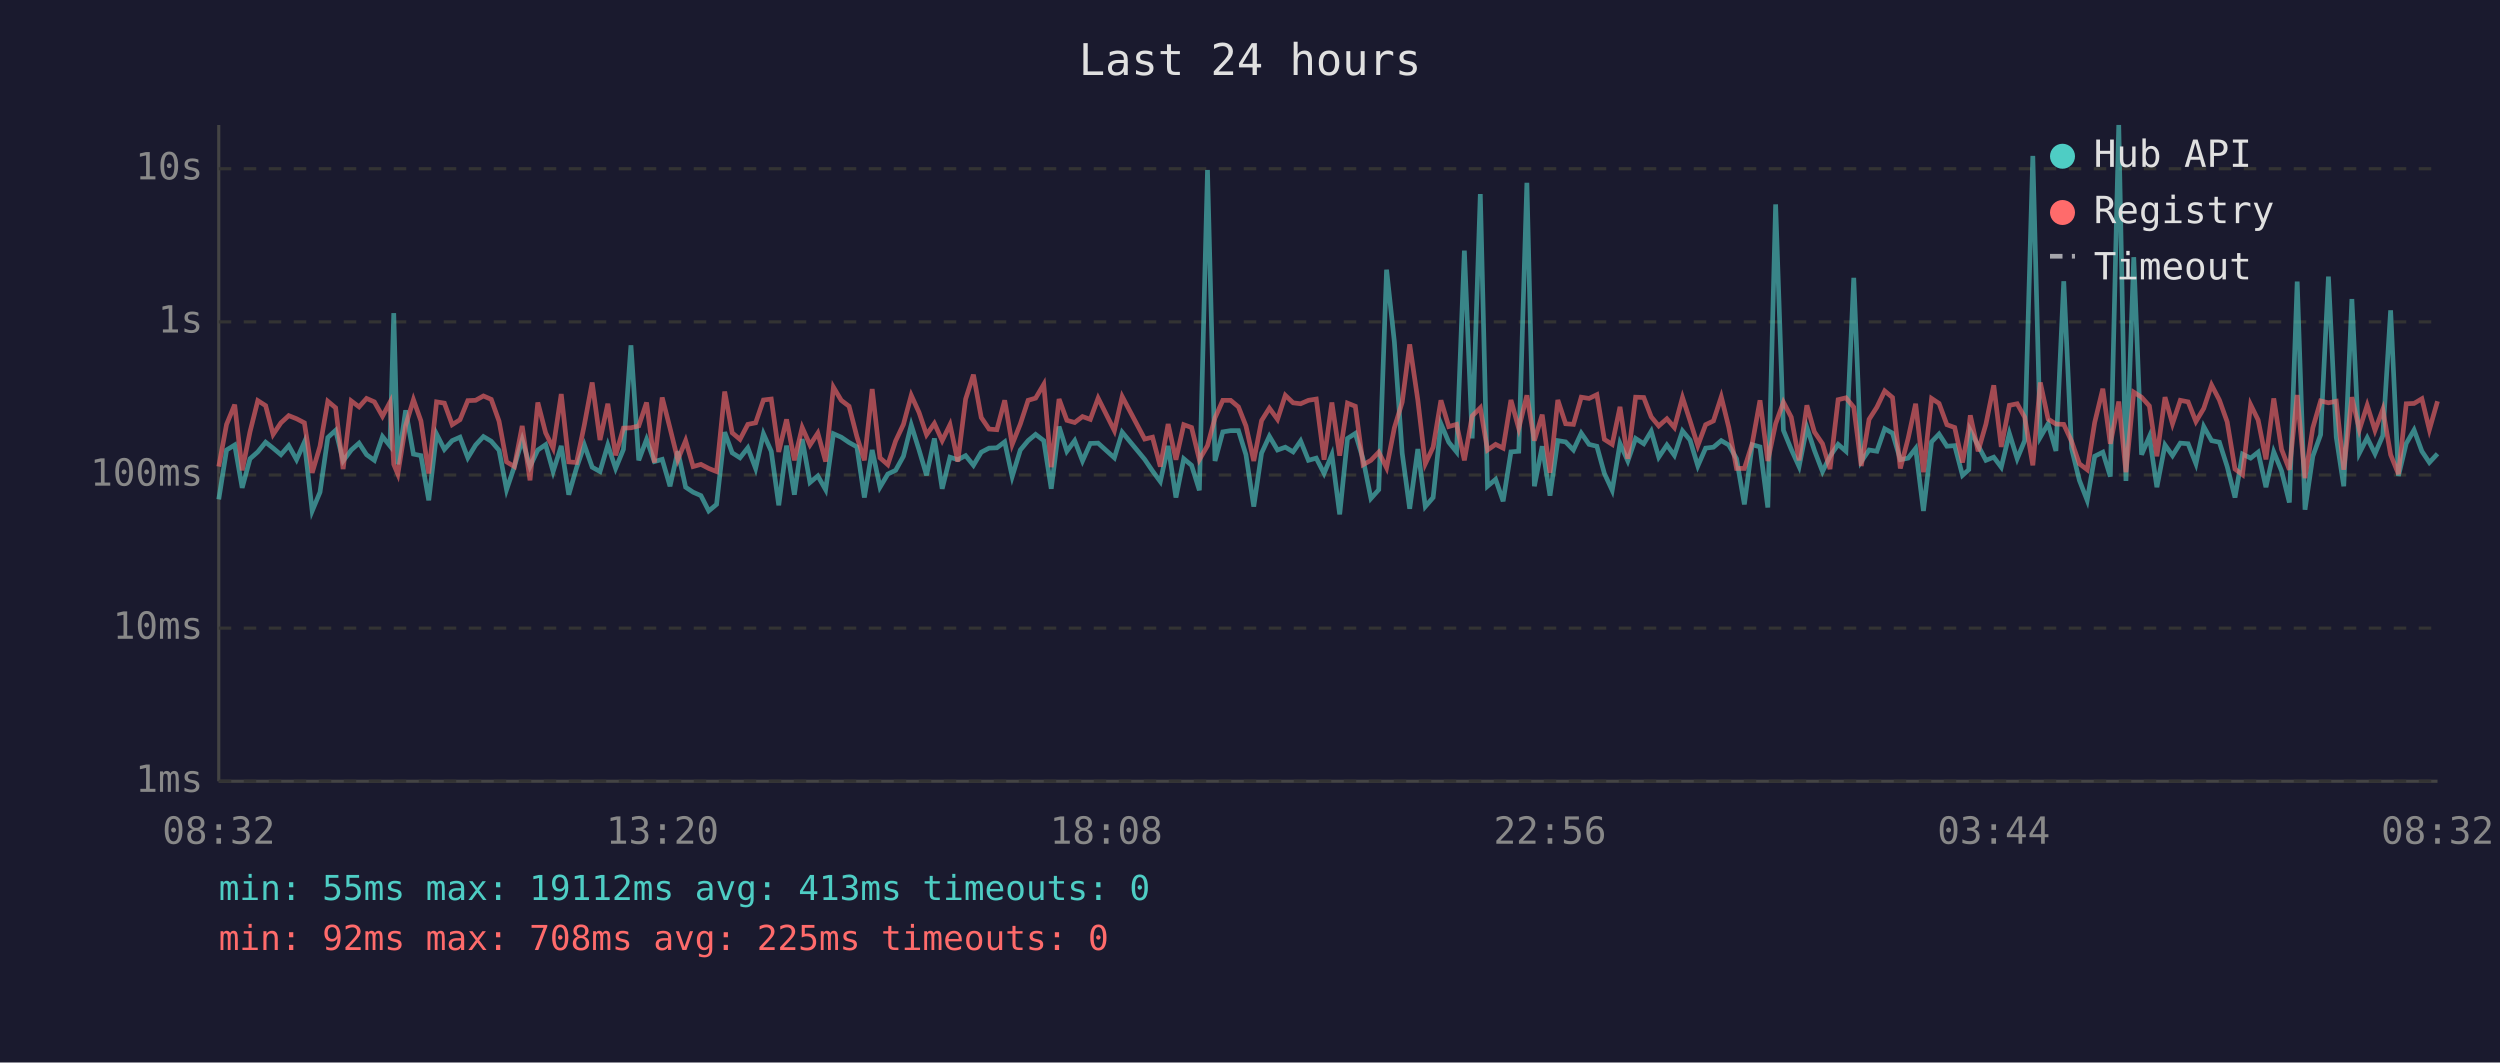
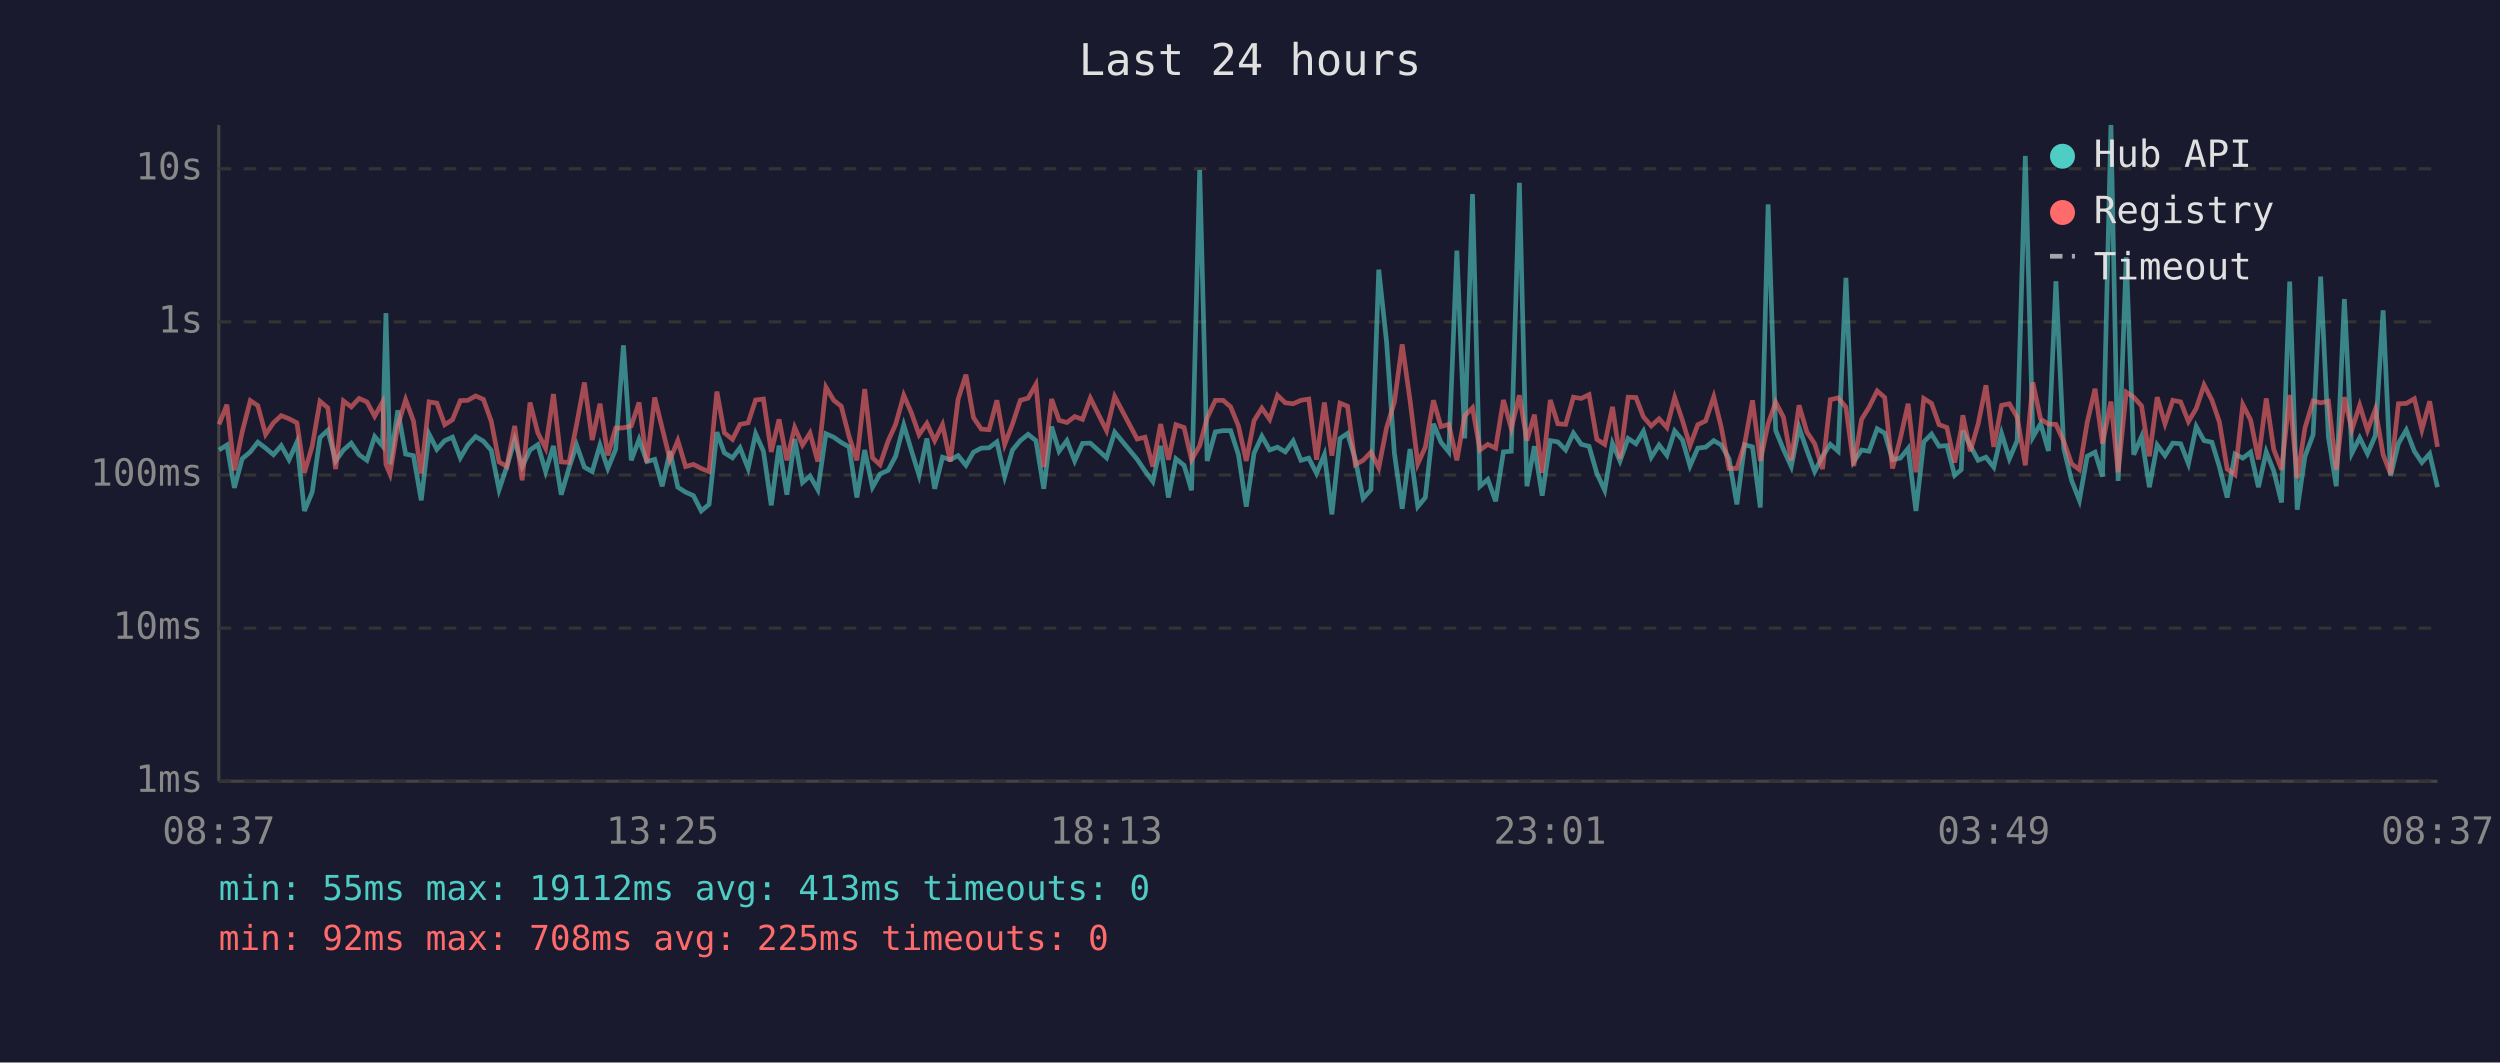
<svg xmlns="http://www.w3.org/2000/svg" viewBox="0 0 800 340" font-family="monospace" font-size="12">
  <rect width="800" height="340" fill="#1a1a2e" />
  <text x="400" y="24" fill="#e0e0e0" font-size="14" text-anchor="middle">Last 24 hours</text>
  <line x1="70" y1="40" x2="70" y2="250" stroke="#444" stroke-width="1" />
  <line x1="70" y1="250" x2="780" y2="250" stroke="#444" stroke-width="1" />
  <line x1="70" y1="250" x2="780" y2="250" stroke="#333" stroke-width="1" stroke-dasharray="4" />
  <text x="65" y="250" fill="#888" text-anchor="end" dominant-baseline="middle">1ms</text>
  <line x1="70" y1="201" x2="780" y2="201" stroke="#333" stroke-width="1" stroke-dasharray="4" />
  <text x="65" y="201" fill="#888" text-anchor="end" dominant-baseline="middle">10ms</text>
  <line x1="70" y1="152" x2="780" y2="152" stroke="#333" stroke-width="1" stroke-dasharray="4" />
  <text x="65" y="152" fill="#888" text-anchor="end" dominant-baseline="middle">100ms</text>
  <line x1="70" y1="103" x2="780" y2="103" stroke="#333" stroke-width="1" stroke-dasharray="4" />
  <text x="65" y="103" fill="#888" text-anchor="end" dominant-baseline="middle">1s</text>
  <line x1="70" y1="54" x2="780" y2="54" stroke="#333" stroke-width="1" stroke-dasharray="4" />
  <text x="65" y="54" fill="#888" text-anchor="end" dominant-baseline="middle">10s</text>
-   <text x="70" y="270" fill="#888" text-anchor="middle">08:32</text>
-   <text x="212" y="270" fill="#888" text-anchor="middle">13:20</text>
-   <text x="354" y="270" fill="#888" text-anchor="middle">18:08</text>
-   <text x="496" y="270" fill="#888" text-anchor="middle">22:56</text>
-   <text x="638" y="270" fill="#888" text-anchor="middle">03:44</text>
-   <text x="780" y="270" fill="#888" text-anchor="middle">08:32</text>
-   <polyline points="70.0,159.8 72.5,144.0 75.1,142.4 77.5,156.1 80.0,146.8 82.5,144.6 85.0,141.5 87.4,143.4 89.9,145.5 92.4,142.6 94.9,147.1 97.4,141.5 99.9,163.5 102.4,157.5 104.9,140.0 107.4,137.7 109.8,147.5 112.4,144.0 114.9,141.8 117.3,145.5 119.8,147.3 122.4,139.7 124.8,142.7 126.0,100.2 127.3,148.6 129.8,131.3 132.3,145.3 134.7,145.8 137.2,160.1 139.7,138.9 142.2,143.8 144.7,141.0 147.2,139.9 149.7,146.5 152.2,142.4 154.7,139.7 157.2,141.2 159.7,144.1 162.1,156.7 164.6,149.3 167.1,140.7 169.6,149.3 172.1,144.0 174.6,142.3 177.0,150.9 179.6,142.7 182.0,158.3 184.5,149.7 187.0,142.4 189.5,149.5 192.0,150.9 194.5,142.4 197.0,149.9 199.5,143.8 201.9,110.5 204.4,147.3 206.9,140.6 209.4,147.7 211.9,147.0 214.4,155.6 216.9,144.4 219.4,155.9 221.8,157.5 224.3,158.6 226.8,163.5 229.3,161.4 231.9,138.3 234.3,144.9 236.8,146.5 239.3,143.3 241.8,149.9 244.3,138.8 246.8,144.4 249.2,161.7 251.7,142.6 254.2,158.3 256.7,140.5 259.2,154.4 261.7,152.3 264.2,156.7 266.7,138.8 269.2,139.9 271.7,141.6 274.2,143.0 276.6,159.2 279.1,144.0 281.6,155.9 284.1,151.7 286.6,150.5 289.1,146.0 291.6,136.0 294.1,144.0 296.5,152.1 299.0,140.3 301.5,156.4 304.0,146.3 306.5,147.1 309.0,145.8 311.5,148.9 314.0,144.7 316.5,143.4 319.0,143.3 321.5,141.4 323.9,152.5 326.5,144.0 329.0,141.0 331.4,139.0 334.0,141.0 336.4,156.4 338.9,136.5 341.4,144.4 343.9,141.0 346.4,147.5 348.9,141.9 351.4,141.8 356.6,146.5 359.1,138.3 366.3,147.0 368.8,150.7 371.3,154.1 373.8,142.7 376.3,159.2 378.8,146.8 381.3,148.9 383.8,156.9 386.4,54.4 388.8,147.5 391.3,138.2 393.8,137.8 396.3,137.8 398.7,145.5 401.2,162.1 403.7,145.0 406.2,139.6 408.8,144.0 411.3,143.1 413.8,144.6 416.2,141.1 418.7,147.3 421.2,146.6 423.7,151.5 426.2,145.5 428.7,164.6 431.2,140.3 433.7,138.7 436.2,147.0 438.7,159.5 441.2,156.7 443.7,86.3 446.2,109.4 448.7,145.0 451.1,162.8 453.7,143.7 456.1,162.1 458.6,159.2 461.1,135.6 463.6,141.5 466.1,144.6 468.6,80.2 471.1,140.3 473.7,62.1 476.0,155.6 478.6,153.4 481.0,160.4 483.5,144.6 486.0,144.4 488.6,58.5 491.0,155.6 493.5,142.8 496.0,158.6 498.5,141.0 501.0,141.4 503.5,144.0 506.0,138.6 508.5,142.2 511.0,142.8 513.4,151.5 515.9,156.9 518.4,141.9 520.9,147.5 523.4,140.3 526.0,142.0 528.4,138.0 530.8,146.3 533.4,142.4 535.8,145.7 538.4,137.9 540.8,140.8 543.3,149.1 545.8,143.4 548.3,143.1 550.8,141.0 553.2,142.4 555.7,146.8 558.2,161.4 560.7,142.3 563.2,143.0 565.7,162.4 568.2,65.4 570.7,137.7 573.2,143.8 575.7,149.3 578.2,136.8 580.6,144.1 583.2,150.9 585.6,146.0 588.2,142.2 590.7,144.4 593.2,88.9 595.6,147.7 598.1,144.0 600.6,144.4 603.1,137.2 605.6,138.6 608.1,147.1 610.6,146.6 613.0,143.5 615.5,163.5 618.1,141.4 620.5,138.9 623.0,142.8 625.5,142.6 628.0,152.1 630.0,150.3 630.5,137.8 633.0,142.6 635.5,147.3 638.0,146.3 640.4,149.5 643.0,138.7 645.5,146.8 647.9,141.0 650.5,49.9 652.9,139.9 655.4,135.6 657.9,144.3 660.4,90.0 662.9,143.5 665.4,153.7 667.9,160.1 670.3,146.0 672.9,144.7 675.3,152.5 678.0,40.0 680.3,153.9 682.8,82.3 685.3,145.5 687.8,139.7 690.2,155.9 692.8,142.4 695.2,145.8 697.7,141.8 700.2,142.0 702.7,148.4 705.2,136.5 707.7,141.0 710.2,141.5 712.7,149.3 715.2,159.2 717.6,145.3 720.2,146.6 722.6,144.7 725.1,155.9 727.6,144.6 730.1,150.7 732.6,160.8 735.1,90.1 737.6,163.1 740.1,146.0 742.6,139.1 745.1,88.5 747.6,139.9 750.0,155.6 752.6,95.7 755.0,145.0 757.5,140.1 760.0,145.2 762.5,139.4 765.0,99.3 767.5,152.3 770.0,141.9 772.5,137.6 775.0,144.4 777.4,148.0 780.0,145.2" fill="none" stroke="#4ecdc4" stroke-width="1.5" opacity="0.6" />
-   <polyline points="70.0,149.3 72.5,135.8 75.1,129.5 77.5,150.5 80.0,138.2 82.5,128.2 85.0,129.8 87.4,139.0 89.9,135.3 92.4,133.0 94.9,134.0 97.4,135.3 99.9,151.3 102.4,142.8 104.9,128.4 107.4,130.5 109.8,150.1 112.4,128.3 114.9,130.2 117.3,127.5 119.8,128.6 122.4,133.2 124.8,128.7 126.0,148.6 127.3,151.7 129.8,136.2 132.3,127.9 134.7,134.7 137.2,151.5 139.7,128.6 142.2,129.0 144.7,135.9 147.2,134.3 149.7,128.2 152.2,128.1 154.7,126.7 157.2,127.8 159.7,134.8 162.1,147.8 164.6,149.3 167.1,136.3 169.6,153.7 172.1,128.8 174.6,138.5 177.0,143.4 179.6,126.1 182.0,147.8 184.5,148.0 187.0,135.9 189.5,122.4 192.0,140.8 194.5,129.2 197.0,145.7 199.5,137.0 201.9,136.9 204.4,136.3 206.9,128.8 209.4,148.0 211.9,127.2 214.4,137.0 216.9,147.1 219.4,141.0 221.8,149.3 224.3,148.6 226.8,149.9 229.3,150.9 231.9,125.3 234.3,138.5 236.8,140.6 239.3,135.8 241.8,135.3 244.3,128.0 246.8,127.7 249.2,144.6 251.7,134.2 254.2,147.3 256.7,136.8 259.2,142.4 261.7,138.6 264.2,147.7 266.7,123.9 269.2,128.1 271.7,130.0 274.2,139.7 276.6,147.3 279.1,124.5 281.6,146.5 284.1,148.7 286.6,141.1 289.1,135.8 291.6,126.5 294.1,132.0 296.5,139.1 299.0,135.5 301.5,141.0 304.0,135.9 306.5,147.7 309.0,127.7 311.5,119.9 314.0,133.6 316.5,137.3 319.0,137.5 321.5,128.1 323.9,142.2 326.5,135.7 329.0,128.1 331.4,127.4 334.0,123.0 336.4,149.5 338.9,127.7 341.4,134.5 343.9,135.2 346.4,133.3 348.9,134.2 351.4,127.4 356.6,137.8 359.1,126.9 366.3,140.5 368.8,139.9 371.3,149.3 373.8,135.7 376.3,147.1 378.8,135.9 381.3,136.8 383.8,147.1 386.4,142.6 388.8,133.7 391.3,128.1 393.8,128.1 396.3,130.2 398.7,136.3 401.2,147.5 403.7,134.6 406.2,130.6 408.8,134.2 411.3,126.5 413.8,128.9 416.2,129.2 418.7,128.1 421.2,127.7 423.7,147.1 426.2,128.8 428.7,145.8 431.2,129.0 433.7,130.0 436.2,148.7 438.7,147.3 441.2,144.7 443.7,149.7 446.2,136.9 448.7,128.7 451.1,110.2 453.7,128.0 456.1,148.4 458.6,143.1 461.1,128.1 463.6,136.5 466.1,135.8 468.6,147.3 471.1,133.1 473.7,130.5 476.0,144.0 478.6,142.2 481.0,143.4 483.5,128.0 486.0,137.1 488.6,126.5 491.0,141.0 493.5,132.7 496.0,151.3 498.5,128.0 501.0,135.6 503.5,135.8 506.0,127.1 508.5,127.5 511.0,126.3 513.4,140.6 515.9,142.2 518.4,130.2 520.9,146.8 523.4,127.1 526.0,127.2 528.4,133.4 530.8,136.3 533.4,134.0 535.8,136.8 538.4,127.2 540.8,134.6 543.3,142.6 545.8,135.9 548.3,134.7 550.8,127.0 553.2,136.7 555.7,149.9 558.2,149.9 560.7,142.0 563.2,128.1 565.7,147.5 568.2,135.6 570.7,128.7 573.2,133.5 575.7,147.3 578.2,129.7 580.6,138.2 583.2,142.0 585.6,150.1 588.2,127.9 590.7,127.3 593.2,130.3 595.6,149.1 598.1,134.2 600.6,130.3 603.1,125.1 605.6,127.2 608.1,149.9 610.6,140.3 613.0,129.2 615.5,151.1 618.1,127.5 620.5,129.1 623.0,135.9 625.5,136.8 628.0,148.0 630.0,137.3 630.5,132.9 633.0,144.4 635.5,135.7 638.0,123.3 640.4,143.0 643.0,129.7 645.5,129.2 647.9,133.5 650.5,148.9 652.9,122.4 655.4,134.1 657.9,135.7 660.4,135.8 662.9,141.2 665.4,148.4 667.9,150.3 670.3,135.2 672.9,124.4 675.3,142.0 678.0,128.5 680.3,151.1 682.8,125.5 685.3,127.1 687.8,129.9 690.2,146.0 692.8,127.1 695.2,135.6 697.7,128.1 700.2,128.6 702.7,134.9 705.2,130.7 707.7,123.2 710.2,128.0 712.7,135.0 715.2,150.1 717.6,151.9 720.2,129.5 722.6,134.4 725.1,147.0 727.6,127.5 730.1,143.8 732.6,150.3 735.1,126.4 737.6,153.0 740.1,136.9 742.6,128.3 745.1,128.9 747.6,128.4 750.0,150.3 752.6,127.1 755.0,137.5 757.5,129.7 760.0,137.7 762.5,131.0 765.0,145.5 767.5,151.7 770.0,129.2 772.5,129.1 775.0,127.6 777.4,137.5 780.0,128.4" fill="none" stroke="#ff6b6b" stroke-width="1.5" opacity="0.6" />
+   <text x="70" y="270" fill="#888" text-anchor="middle">08:37</text>
+   <text x="212" y="270" fill="#888" text-anchor="middle">13:25</text>
+   <text x="354" y="270" fill="#888" text-anchor="middle">18:13</text>
+   <text x="496" y="270" fill="#888" text-anchor="middle">23:01</text>
+   <text x="638" y="270" fill="#888" text-anchor="middle">03:49</text>
+   <text x="780" y="270" fill="#888" text-anchor="middle">08:37</text>
+   <polyline points="70.1,144.0 72.6,142.4 75.0,156.1 77.5,146.8 80.1,144.6 82.5,141.5 85.0,143.4 87.5,145.5 90.0,142.6 92.5,147.1 95.0,141.5 97.4,163.5 99.9,157.5 102.4,140.0 104.9,137.7 107.4,147.5 109.9,144.0 112.4,141.8 114.9,145.5 117.4,147.3 119.9,139.7 122.4,142.7 123.5,100.2 124.8,148.6 127.3,131.3 129.8,145.3 132.3,145.8 134.8,160.1 137.3,138.9 139.8,143.8 142.3,141.0 144.8,139.9 147.3,146.5 149.7,142.4 152.2,139.7 154.7,141.2 157.2,144.1 159.7,156.7 162.2,149.3 164.7,140.7 167.1,149.3 169.6,144.0 172.1,142.3 174.6,150.9 177.1,142.7 179.6,158.3 182.1,149.7 184.5,142.4 187.0,149.5 189.5,150.9 192.0,142.4 194.5,149.9 197.0,143.8 199.5,110.5 202.0,147.3 204.5,140.6 207.0,147.7 209.5,147.0 211.9,155.6 214.4,144.4 216.9,155.9 219.4,157.5 221.9,158.6 224.4,163.5 226.9,161.4 229.4,138.3 231.8,144.9 234.4,146.5 236.8,143.3 239.4,149.9 241.8,138.8 244.3,144.4 246.8,161.7 249.3,142.6 251.8,158.3 254.3,140.5 256.8,154.4 259.2,152.3 261.7,156.7 264.3,138.8 266.8,139.9 269.2,141.6 271.7,143.0 274.2,159.2 276.7,144.0 279.2,155.9 281.6,151.7 284.2,150.5 286.6,146.0 289.2,136.0 291.6,144.0 294.1,152.1 296.6,140.3 299.1,156.4 301.6,146.3 304.1,147.1 306.6,145.8 309.1,148.9 311.5,144.7 314.0,143.4 316.5,143.3 319.0,141.4 321.5,152.5 324.0,144.0 326.5,141.0 329.0,139.0 331.5,141.0 334.0,156.4 336.5,136.5 338.9,144.4 341.4,141.0 343.9,147.5 346.4,141.9 348.9,141.8 354.1,146.5 356.7,138.3 363.9,147.0 366.4,150.7 368.9,154.1 371.4,142.7 373.9,159.2 376.3,146.8 378.9,148.9 381.3,156.9 383.9,54.4 386.3,147.5 388.9,138.2 391.4,137.8 393.8,137.8 396.3,145.5 398.8,162.1 401.3,145.0 403.8,139.6 406.3,144.0 408.8,143.1 411.3,144.6 413.8,141.1 416.3,147.3 418.8,146.6 421.3,151.5 423.8,145.5 426.2,164.6 428.8,140.3 431.2,138.7 433.7,147.0 436.2,159.5 438.7,156.7 441.2,86.3 443.7,109.4 446.2,145.0 448.7,162.8 451.2,143.7 453.7,162.1 456.1,159.2 458.7,135.6 461.1,141.5 463.6,144.6 466.2,80.2 468.7,140.3 471.2,62.1 473.6,155.6 476.1,153.4 478.6,160.4 481.1,144.6 483.6,144.4 486.2,58.5 488.6,155.6 491.0,142.8 493.5,158.6 496.1,141.0 498.5,141.4 501.0,144.0 503.5,138.6 506.0,142.2 508.5,142.8 511.0,151.5 513.5,156.9 516.0,141.9 518.4,147.5 521.0,140.3 523.5,142.0 525.9,138.0 528.4,146.3 530.9,142.4 533.4,145.7 535.9,137.9 538.4,140.8 540.8,149.1 543.3,143.4 545.8,143.1 548.4,141.0 550.8,142.4 553.3,146.8 555.8,161.4 558.3,142.3 560.8,143.0 563.3,162.4 565.8,65.4 568.2,137.7 570.7,143.8 573.2,149.3 575.7,136.8 578.2,144.1 580.7,150.9 583.2,146.0 585.7,142.2 588.2,144.4 590.7,88.9 593.2,147.7 595.7,144.0 598.1,144.4 600.7,137.2 603.1,138.6 605.6,147.1 608.1,146.6 610.6,143.5 613.1,163.5 615.6,141.4 618.1,138.9 620.5,142.8 623.0,142.6 625.5,152.1 627.6,150.3 628.1,137.8 630.5,142.6 633.0,147.3 635.5,146.3 638.0,149.5 640.5,138.7 643.0,146.8 645.5,141.0 648.1,49.9 650.5,139.9 653.0,135.6 655.5,144.3 657.9,90.0 660.4,143.5 662.9,153.7 665.4,160.1 667.9,146.0 670.4,144.7 672.8,152.5 675.5,40.0 677.8,153.9 680.4,82.3 682.8,145.5 685.3,139.7 687.8,155.9 690.3,142.4 692.8,145.8 695.3,141.8 697.8,142.0 700.3,148.4 702.8,136.5 705.3,141.0 707.8,141.5 710.2,149.3 712.7,159.2 715.2,145.3 717.7,146.6 720.2,144.7 722.7,155.9 725.2,144.6 727.6,150.7 730.1,160.8 732.7,90.1 735.1,163.1 737.6,146.0 740.2,139.1 742.6,88.5 745.1,139.9 747.6,155.6 750.2,95.7 752.6,145.0 755.1,140.1 757.6,145.2 760.1,139.4 762.6,99.3 765.0,152.3 767.5,141.9 770.0,137.6 772.6,144.4 775.0,148.0 777.5,145.2 780.0,155.9" fill="none" stroke="#4ecdc4" stroke-width="1.5" opacity="0.6" />
+   <polyline points="70.1,135.8 72.6,129.5 75.0,150.5 77.5,138.2 80.1,128.2 82.5,129.8 85.0,139.0 87.5,135.3 90.0,133.0 92.5,134.0 95.0,135.3 97.4,151.3 99.9,142.8 102.4,128.4 104.9,130.5 107.4,150.1 109.9,128.3 112.4,130.2 114.9,127.5 117.4,128.6 119.9,133.2 122.4,128.7 123.5,148.6 124.8,151.7 127.3,136.2 129.8,127.9 132.3,134.7 134.8,151.5 137.3,128.6 139.8,129.0 142.3,135.9 144.8,134.3 147.3,128.2 149.7,128.1 152.2,126.7 154.7,127.8 157.2,134.8 159.7,147.8 162.2,149.3 164.7,136.3 167.1,153.7 169.6,128.8 172.1,138.5 174.6,143.4 177.1,126.1 179.6,147.8 182.1,148.0 184.5,135.9 187.0,122.4 189.5,140.8 192.0,129.2 194.5,145.7 197.0,137.0 199.5,136.9 202.0,136.3 204.5,128.8 207.0,148.0 209.5,127.2 211.9,137.0 214.4,147.1 216.9,141.0 219.4,149.3 221.9,148.6 224.4,149.9 226.9,150.9 229.4,125.3 231.8,138.5 234.4,140.6 236.8,135.8 239.4,135.3 241.8,128.0 244.3,127.7 246.8,144.6 249.3,134.2 251.8,147.3 254.3,136.8 256.8,142.4 259.2,138.6 261.7,147.7 264.3,123.9 266.8,128.1 269.2,130.0 271.7,139.7 274.2,147.3 276.7,124.5 279.2,146.5 281.6,148.7 284.2,141.1 286.6,135.8 289.2,126.5 291.6,132.0 294.1,139.1 296.6,135.5 299.1,141.0 301.6,135.9 304.1,147.7 306.6,127.7 309.1,119.9 311.5,133.6 314.0,137.3 316.5,137.5 319.0,128.1 321.5,142.2 324.0,135.7 326.5,128.1 329.0,127.4 331.5,123.0 334.0,149.5 336.5,127.7 338.9,134.5 341.4,135.2 343.9,133.3 346.4,134.2 348.9,127.4 354.1,137.8 356.7,126.9 363.9,140.5 366.4,139.9 368.9,149.3 371.4,135.7 373.9,147.1 376.3,135.9 378.9,136.8 381.3,147.1 383.9,142.6 386.3,133.7 388.9,128.1 391.4,128.1 393.8,130.2 396.3,136.3 398.8,147.5 401.3,134.6 403.8,130.6 406.3,134.2 408.8,126.5 411.3,128.9 413.8,129.2 416.3,128.1 418.8,127.7 421.3,147.1 423.8,128.8 426.2,145.8 428.8,129.0 431.2,130.0 433.7,148.7 436.2,147.3 438.7,144.7 441.2,149.7 443.7,136.9 446.2,128.7 448.7,110.2 451.2,128.0 453.7,148.4 456.1,143.1 458.7,128.1 461.1,136.5 463.6,135.8 466.2,147.3 468.7,133.1 471.2,130.5 473.6,144.0 476.1,142.2 478.6,143.4 481.1,128.0 483.6,137.1 486.2,126.5 488.6,141.0 491.0,132.7 493.5,151.3 496.1,128.0 498.5,135.6 501.0,135.8 503.5,127.1 506.0,127.5 508.5,126.3 511.0,140.6 513.5,142.2 516.0,130.2 518.4,146.8 521.0,127.1 523.5,127.2 525.9,133.4 528.4,136.3 530.9,134.0 533.4,136.8 535.9,127.2 538.4,134.6 540.8,142.6 543.3,135.9 545.8,134.7 548.4,127.0 550.8,136.7 553.3,149.9 555.8,149.9 558.3,142.0 560.8,128.1 563.3,147.5 565.8,135.6 568.2,128.7 570.7,133.5 573.2,147.3 575.7,129.7 578.2,138.2 580.7,142.0 583.2,150.1 585.7,127.9 588.2,127.3 590.7,130.3 593.2,149.1 595.7,134.2 598.1,130.3 600.7,125.1 603.1,127.2 605.6,149.9 608.1,140.3 610.6,129.2 613.1,151.1 615.6,127.5 618.1,129.1 620.5,135.9 623.0,136.8 625.5,148.0 627.6,137.3 628.1,132.9 630.5,144.4 633.0,135.7 635.5,123.3 638.0,143.0 640.5,129.7 643.0,129.2 645.5,133.5 648.1,148.9 650.5,122.4 653.0,134.1 655.5,135.7 657.9,135.8 660.4,141.2 662.9,148.4 665.4,150.3 667.9,135.2 670.4,124.4 672.8,142.0 675.5,128.5 677.8,151.1 680.4,125.5 682.8,127.1 685.3,129.9 687.8,146.0 690.3,127.1 692.8,135.6 695.3,128.1 697.8,128.6 700.3,134.9 702.8,130.7 705.3,123.2 707.8,128.0 710.2,135.0 712.7,150.1 715.2,151.9 717.7,129.5 720.2,134.4 722.7,147.0 725.2,127.5 727.6,143.8 730.1,150.3 732.7,126.4 735.1,153.0 737.6,136.9 740.2,128.3 742.6,128.9 745.1,128.4 747.6,150.3 750.2,127.1 752.6,137.5 755.1,129.7 757.6,137.7 760.1,131.0 762.6,145.5 765.0,151.7 767.5,129.2 770.0,129.1 772.6,127.6 775.0,137.5 777.5,128.4 780.0,143.0" fill="none" stroke="#ff6b6b" stroke-width="1.5" opacity="0.6" />
  <circle cx="660" cy="50" r="4" fill="#4ecdc4" />
  <text x="670" y="50" fill="#e0e0e0" dominant-baseline="middle">Hub API</text>
  <circle cx="660" cy="68" r="4" fill="#ff6b6b" />
  <text x="670" y="68" fill="#e0e0e0" dominant-baseline="middle">Registry</text>
  <line x1="656" y1="82" x2="664" y2="82" stroke="#e0e0e0" stroke-width="1.5" stroke-dasharray="4,3" opacity="0.7" />
  <text x="670" y="86" fill="#e0e0e0" dominant-baseline="middle">Timeout</text>
  <text x="70" y="288" fill="#4ecdc4" font-size="11">min: 55ms  max: 19112ms  avg: 413ms  timeouts: 0</text>
  <text x="70" y="304" fill="#ff6b6b" font-size="11">min: 92ms  max: 708ms  avg: 225ms  timeouts: 0</text>
</svg>
